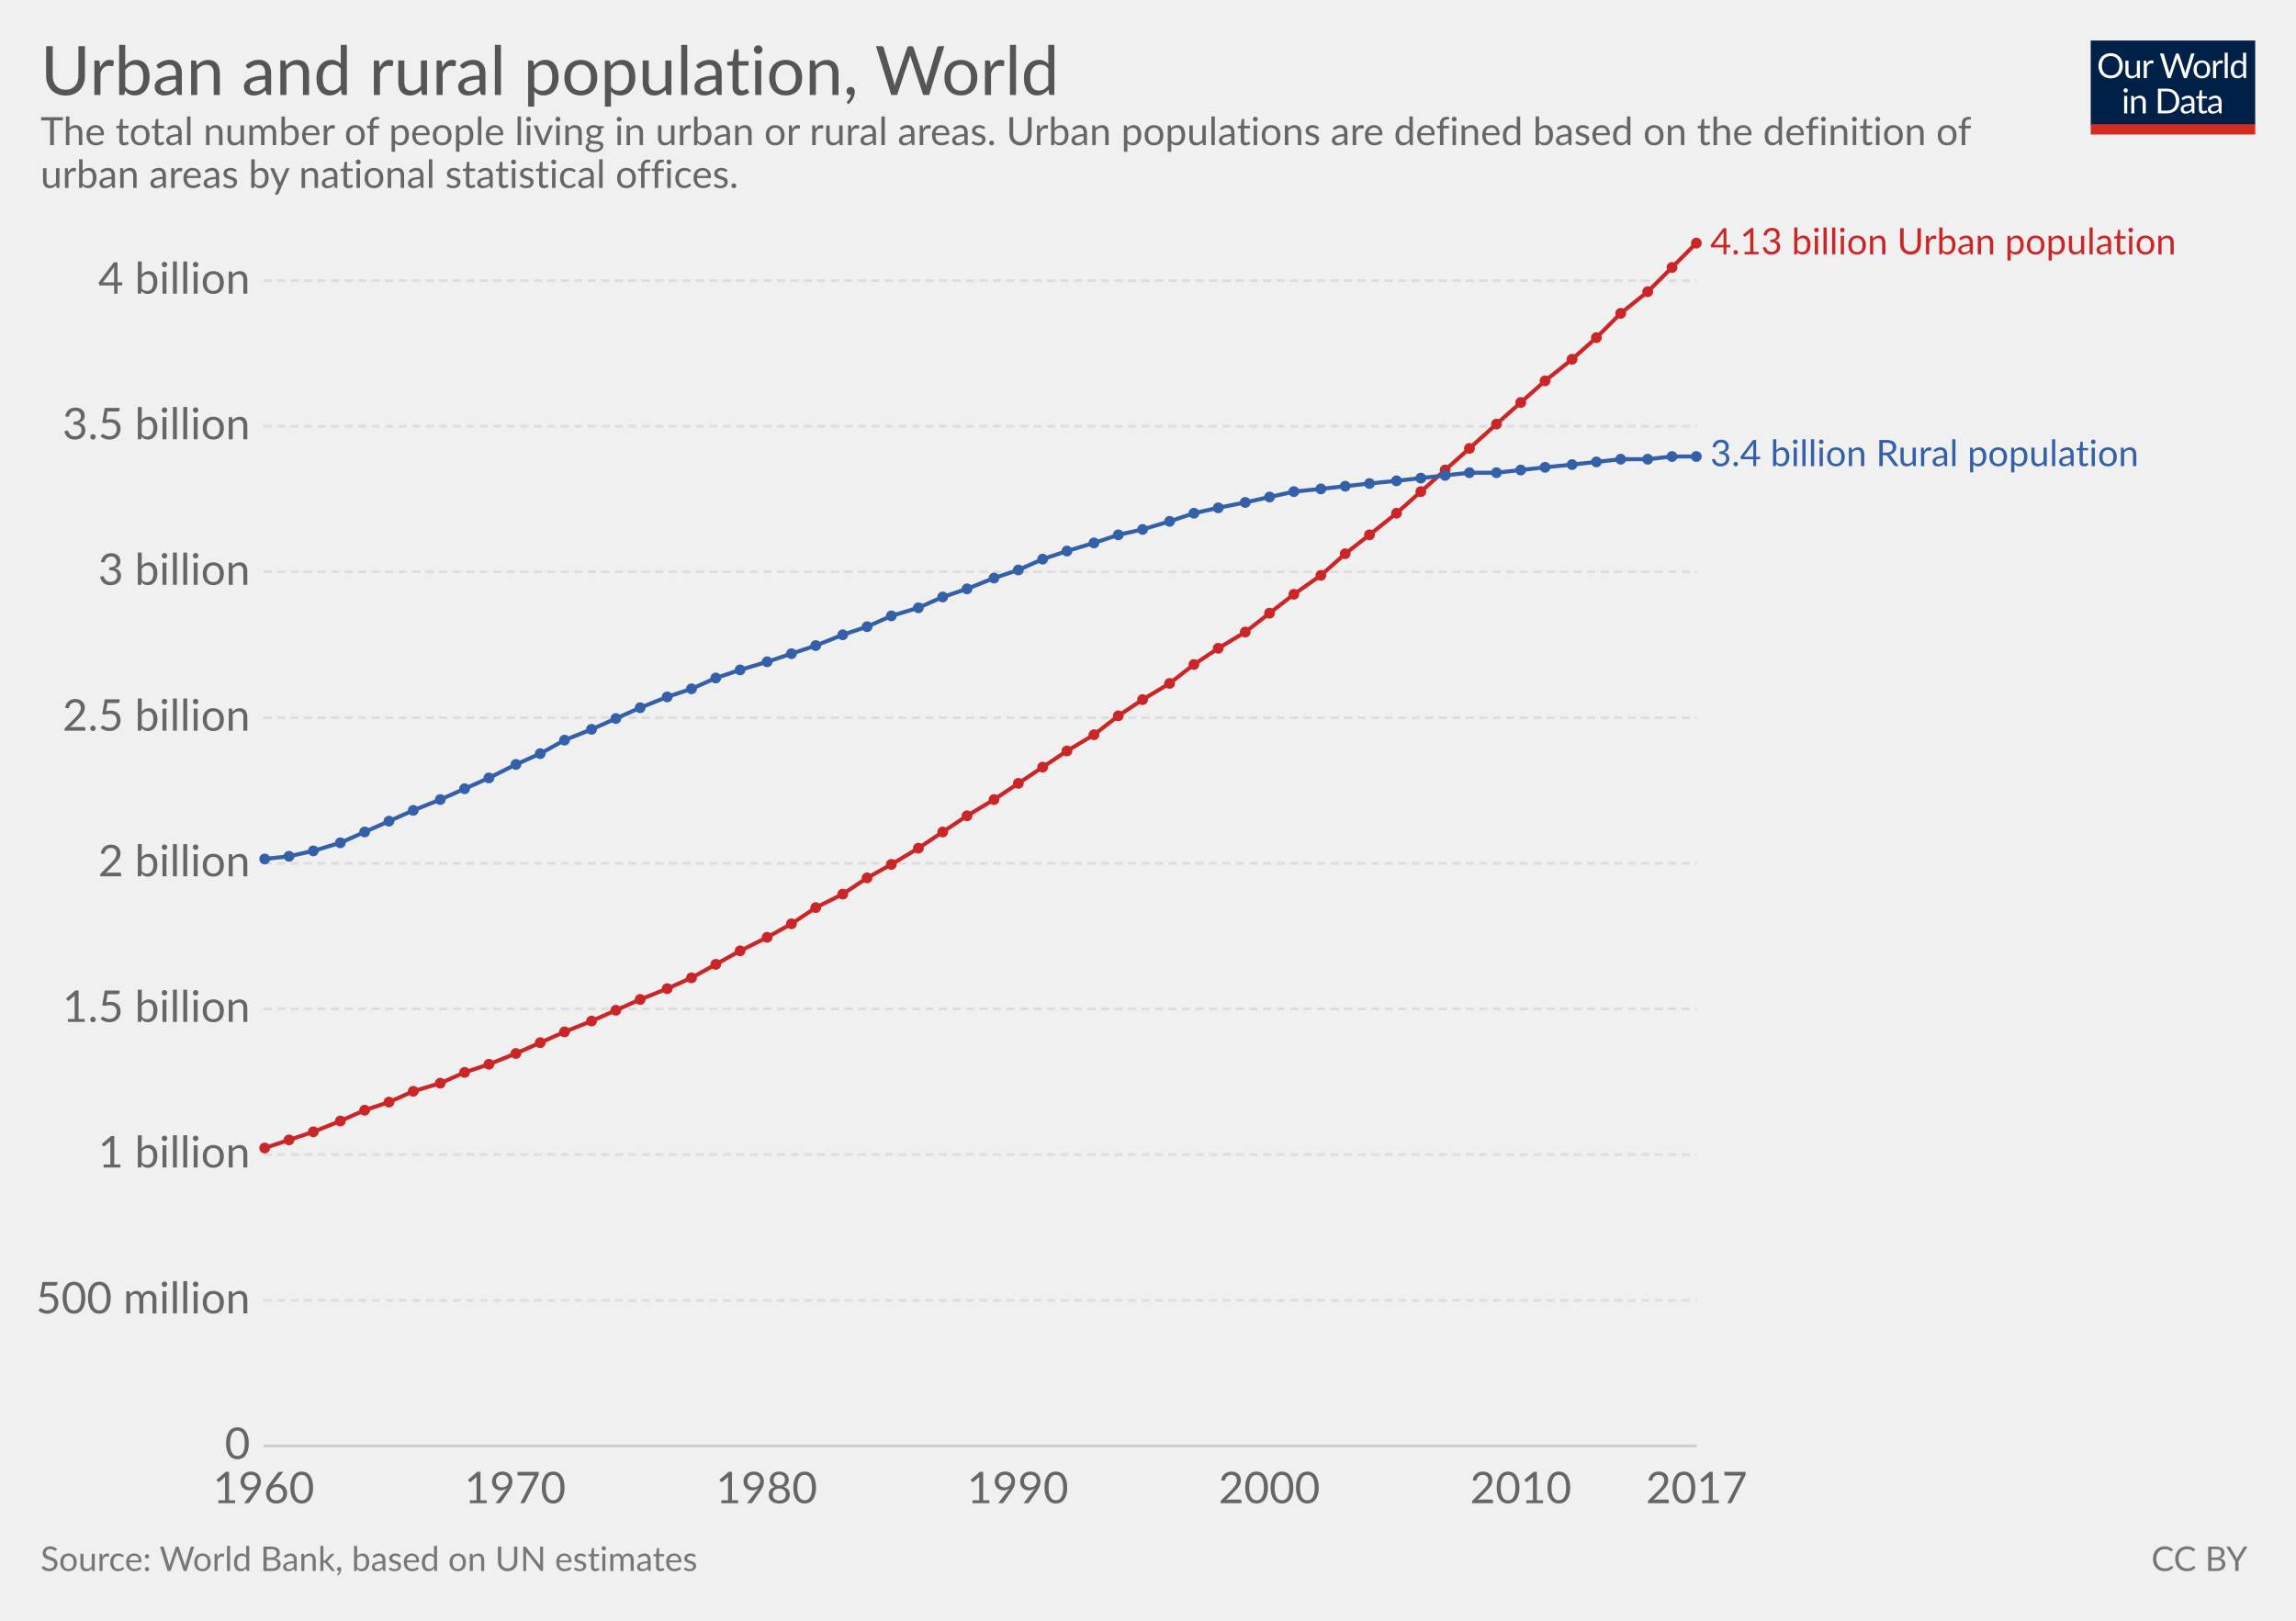
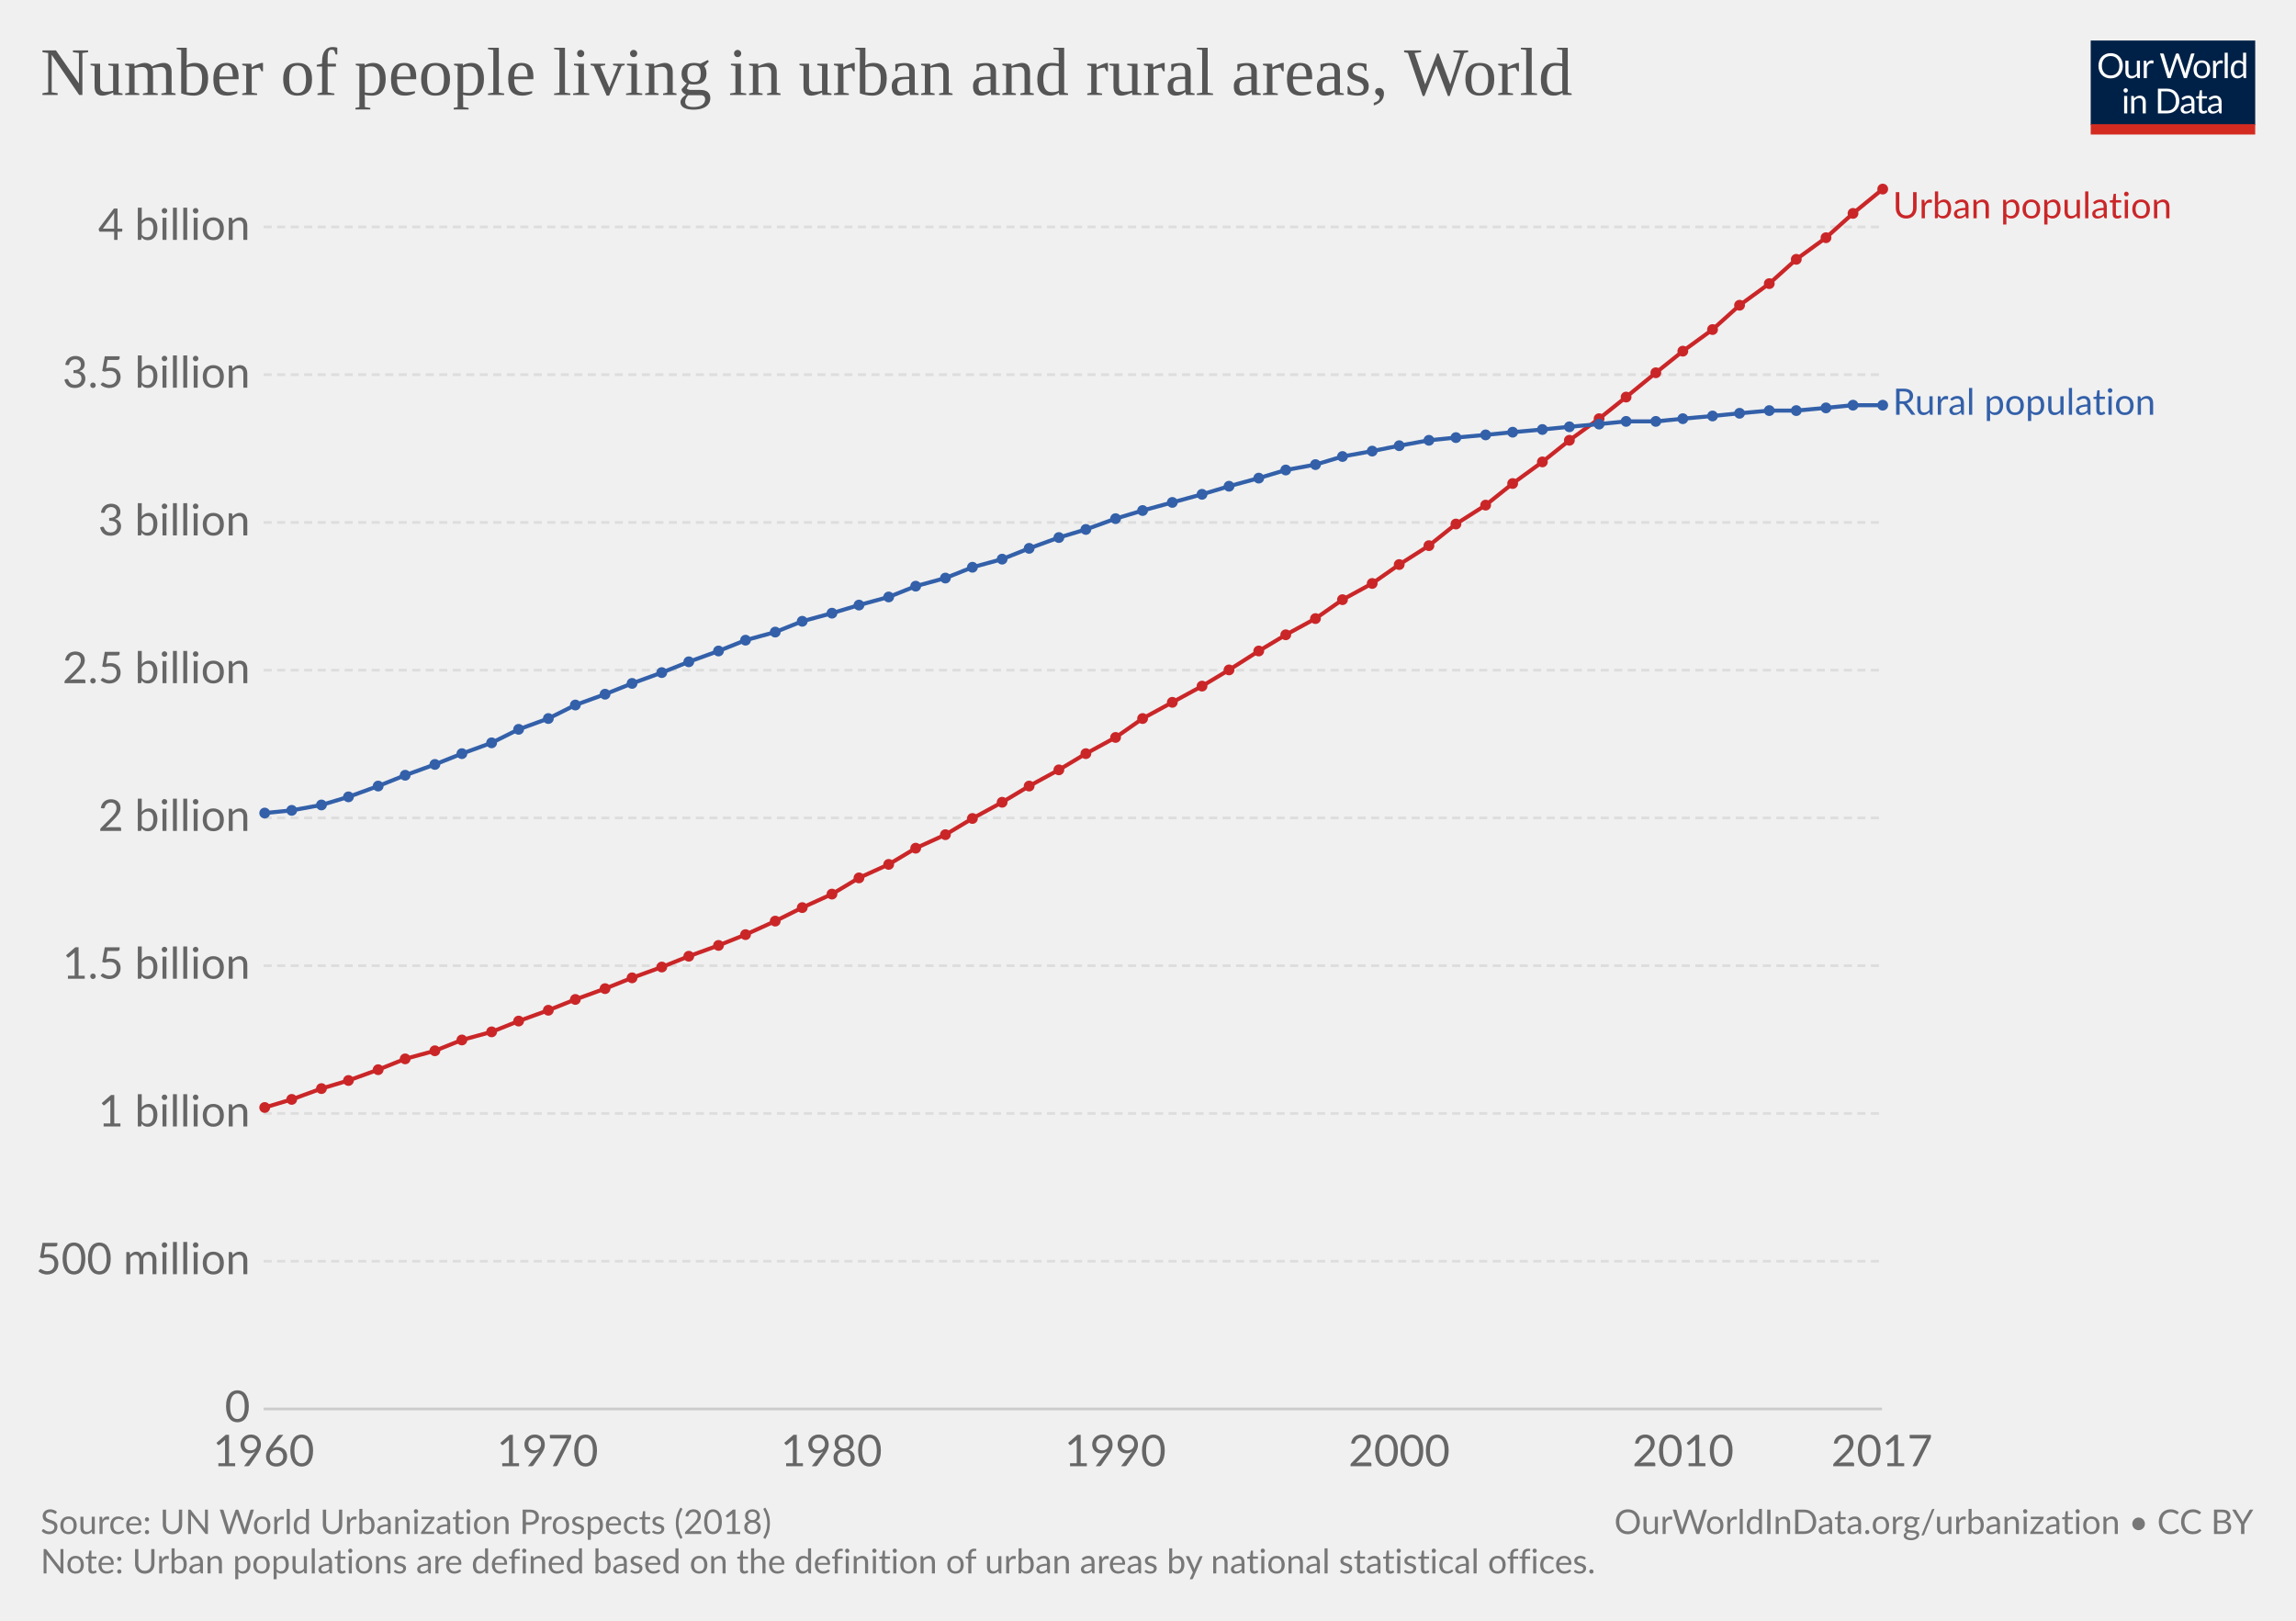
<svg xmlns="http://www.w3.org/2000/svg" version="1.1" style="font-family:Lato, 'Helvetica Neue', Helvetica, Arial, sans-serif;font-size:18px;background-color:white;text-rendering:optimizeLegibility;-webkit-font-smoothing:antialiased" width="850" height="600">
  <g class="HeaderView">
    <g transform="translate(774, 15) scale(0.29)">
      <svg width="210" height="120" viewBox="0 0 210 120" fill="none">
        <g clip-path="url(#clip0)">
          <path d="M0 0H210V107.89H0V0Z" fill="#002147" />
          <path d="M40.979 32.248C40.979 34.609 40.605 36.78 39.857 38.76C39.109 40.725 38.053 42.419 36.689 43.842C35.325 45.265 33.682 46.372 31.761 47.164C29.854 47.941 27.742 48.33 25.425 48.33C23.107 48.33 20.995 47.941 19.089 47.164C17.182 46.372 15.547 45.265 14.183 43.842C12.819 42.419 11.763 40.725 11.015 38.76C10.267 36.78 9.893 34.609 9.893 32.248C9.893 29.887 10.267 27.723 11.015 25.758C11.763 23.778 12.819 22.077 14.183 20.654C15.547 19.217 17.182 18.102 19.089 17.31C20.995 16.518 23.107 16.122 25.425 16.122C27.742 16.122 29.854 16.518 31.761 17.31C33.682 18.102 35.325 19.217 36.689 20.654C38.053 22.077 39.109 23.778 39.857 25.758C40.605 27.723 40.979 29.887 40.979 32.248ZM36.601 32.248C36.601 30.312 36.337 28.574 35.809 27.034C35.281 25.494 34.533 24.196 33.565 23.14C32.597 22.069 31.423 21.248 30.045 20.676C28.666 20.104 27.126 19.818 25.425 19.818C23.738 19.818 22.205 20.104 20.827 20.676C19.448 21.248 18.267 22.069 17.285 23.14C16.317 24.196 15.569 25.494 15.041 27.034C14.513 28.574 14.249 30.312 14.249 32.248C14.249 34.184 14.513 35.922 15.041 37.462C15.569 38.987 16.317 40.285 17.285 41.356C18.267 42.412 19.448 43.226 20.827 43.798C22.205 44.355 23.738 44.634 25.425 44.634C27.126 44.634 28.666 44.355 30.045 43.798C31.423 43.226 32.597 42.412 33.565 41.356C34.533 40.285 35.281 38.987 35.809 37.462C36.337 35.922 36.601 34.184 36.601 32.248ZM62.823 25.714V48H60.491C59.934 48 59.582 47.729 59.435 47.186L59.127 44.788C58.159 45.859 57.074 46.724 55.871 47.384C54.669 48.029 53.29 48.352 51.735 48.352C50.518 48.352 49.44 48.154 48.501 47.758C47.577 47.347 46.8 46.775 46.169 46.042C45.539 45.309 45.062 44.421 44.739 43.38C44.431 42.339 44.277 41.187 44.277 39.926V25.714H48.193V39.926C48.193 41.613 48.575 42.918 49.337 43.842C50.115 44.766 51.295 45.228 52.879 45.228C54.038 45.228 55.116 44.957 56.113 44.414C57.125 43.857 58.057 43.094 58.907 42.126V25.714H62.823ZM71.43 30.18C72.135 28.655 73 27.467 74.027 26.616C75.053 25.751 76.307 25.318 77.789 25.318C78.258 25.318 78.705 25.369 79.131 25.472C79.571 25.575 79.959 25.736 80.297 25.956L80.011 28.882C79.923 29.249 79.703 29.432 79.351 29.432C79.145 29.432 78.845 29.388 78.449 29.3C78.053 29.212 77.605 29.168 77.107 29.168C76.403 29.168 75.772 29.271 75.215 29.476C74.672 29.681 74.181 29.989 73.741 30.4C73.315 30.796 72.927 31.295 72.575 31.896C72.237 32.483 71.929 33.157 71.651 33.92V48H67.713V25.714H69.957C70.382 25.714 70.675 25.795 70.837 25.956C70.998 26.117 71.108 26.396 71.167 26.792L71.43 30.18ZM132.589 16.474L122.755 48H118.927L110.941 23.954C110.867 23.719 110.794 23.47 110.721 23.206C110.662 22.942 110.596 22.663 110.523 22.37C110.449 22.663 110.376 22.942 110.303 23.206C110.23 23.47 110.156 23.719 110.083 23.954L102.053 48H98.225L88.391 16.474H91.933C92.314 16.474 92.629 16.569 92.879 16.76C93.143 16.951 93.311 17.193 93.385 17.486L99.897 39.398C99.999 39.794 100.095 40.219 100.183 40.674C100.285 41.129 100.381 41.613 100.469 42.126C100.571 41.613 100.674 41.129 100.777 40.674C100.894 40.205 101.019 39.779 101.151 39.398L108.565 17.486C108.653 17.237 108.821 17.009 109.071 16.804C109.335 16.584 109.65 16.474 110.017 16.474H111.249C111.63 16.474 111.938 16.569 112.173 16.76C112.407 16.951 112.583 17.193 112.701 17.486L120.093 39.398C120.225 39.779 120.342 40.19 120.445 40.63C120.562 41.07 120.672 41.532 120.775 42.016C120.848 41.532 120.929 41.07 121.017 40.63C121.105 40.19 121.2 39.779 121.303 39.398L127.837 17.486C127.91 17.222 128.072 16.987 128.321 16.782C128.585 16.577 128.9 16.474 129.267 16.474H132.589ZM141.94 25.362C143.568 25.362 145.034 25.633 146.34 26.176C147.645 26.719 148.76 27.489 149.684 28.486C150.608 29.483 151.312 30.693 151.796 32.116C152.294 33.524 152.544 35.101 152.544 36.846C152.544 38.606 152.294 40.19 151.796 41.598C151.312 43.006 150.608 44.209 149.684 45.206C148.76 46.203 147.645 46.973 146.34 47.516C145.034 48.044 143.568 48.308 141.94 48.308C140.297 48.308 138.816 48.044 137.496 47.516C136.19 46.973 135.076 46.203 134.152 45.206C133.228 44.209 132.516 43.006 132.018 41.598C131.534 40.19 131.292 38.606 131.292 36.846C131.292 35.101 131.534 33.524 132.018 32.116C132.516 30.693 133.228 29.483 134.152 28.486C135.076 27.489 136.19 26.719 137.496 26.176C138.816 25.633 140.297 25.362 141.94 25.362ZM141.94 45.25C144.14 45.25 145.782 44.517 146.868 43.05C147.953 41.569 148.496 39.508 148.496 36.868C148.496 34.213 147.953 32.145 146.868 30.664C145.782 29.183 144.14 28.442 141.94 28.442C140.825 28.442 139.85 28.633 139.014 29.014C138.192 29.395 137.503 29.945 136.946 30.664C136.403 31.383 135.992 32.27 135.714 33.326C135.45 34.367 135.318 35.548 135.318 36.868C135.318 39.508 135.86 41.569 136.946 43.05C138.046 44.517 139.71 45.25 141.94 45.25ZM159.908 30.18C160.612 28.655 161.478 27.467 162.504 26.616C163.531 25.751 164.785 25.318 166.266 25.318C166.736 25.318 167.183 25.369 167.608 25.472C168.048 25.575 168.437 25.736 168.774 25.956L168.488 28.882C168.4 29.249 168.18 29.432 167.828 29.432C167.623 29.432 167.322 29.388 166.926 29.3C166.53 29.212 166.083 29.168 165.584 29.168C164.88 29.168 164.25 29.271 163.692 29.476C163.15 29.681 162.658 29.989 162.218 30.4C161.793 30.796 161.404 31.295 161.052 31.896C160.715 32.483 160.407 33.157 160.128 33.92V48H156.19V25.714H158.434C158.86 25.714 159.153 25.795 159.314 25.956C159.476 26.117 159.586 26.396 159.644 26.792L159.908 30.18ZM174.946 15.594V48H171.03V15.594H174.946ZM194.496 31.016C193.763 30.033 192.971 29.351 192.12 28.97C191.269 28.574 190.316 28.376 189.26 28.376C187.192 28.376 185.601 29.117 184.486 30.598C183.371 32.079 182.814 34.191 182.814 36.934C182.814 38.386 182.939 39.633 183.188 40.674C183.437 41.701 183.804 42.551 184.288 43.226C184.772 43.886 185.366 44.37 186.07 44.678C186.774 44.986 187.573 45.14 188.468 45.14C189.759 45.14 190.881 44.847 191.834 44.26C192.802 43.673 193.689 42.845 194.496 41.774V31.016ZM198.412 15.594V48H196.08C195.523 48 195.171 47.729 195.024 47.186L194.672 44.48C193.719 45.624 192.633 46.548 191.416 47.252C190.199 47.956 188.791 48.308 187.192 48.308C185.916 48.308 184.757 48.066 183.716 47.582C182.675 47.083 181.787 46.357 181.054 45.404C180.321 44.451 179.756 43.263 179.36 41.84C178.964 40.417 178.766 38.782 178.766 36.934C178.766 35.291 178.986 33.766 179.426 32.358C179.866 30.935 180.497 29.703 181.318 28.662C182.139 27.621 183.144 26.807 184.332 26.22C185.535 25.619 186.884 25.318 188.38 25.318C189.744 25.318 190.91 25.553 191.878 26.022C192.861 26.477 193.733 27.115 194.496 27.936V15.594H198.412ZM46.614 70.714V93H42.698V70.714H46.614ZM47.45 63.718C47.45 64.099 47.369 64.459 47.208 64.796C47.061 65.119 46.856 65.412 46.592 65.676C46.343 65.925 46.042 66.123 45.69 66.27C45.352 66.417 44.993 66.49 44.612 66.49C44.23 66.49 43.871 66.417 43.534 66.27C43.211 66.123 42.925 65.925 42.676 65.676C42.426 65.412 42.228 65.119 42.082 64.796C41.935 64.459 41.862 64.099 41.862 63.718C41.862 63.337 41.935 62.977 42.082 62.64C42.228 62.288 42.426 61.987 42.676 61.738C42.925 61.474 43.211 61.269 43.534 61.122C43.871 60.975 44.23 60.902 44.612 60.902C44.993 60.902 45.352 60.975 45.69 61.122C46.042 61.269 46.343 61.474 46.592 61.738C46.856 61.987 47.061 62.288 47.208 62.64C47.369 62.977 47.45 63.337 47.45 63.718ZM55.424 73.948C55.908 73.405 56.422 72.914 56.964 72.474C57.507 72.034 58.079 71.66 58.68 71.352C59.296 71.029 59.941 70.787 60.616 70.626C61.306 70.45 62.046 70.362 62.838 70.362C64.055 70.362 65.126 70.567 66.05 70.978C66.989 71.374 67.766 71.946 68.382 72.694C69.013 73.427 69.49 74.315 69.812 75.356C70.135 76.397 70.296 77.549 70.296 78.81V93H66.358V78.81C66.358 77.123 65.969 75.818 65.192 74.894C64.43 73.955 63.264 73.486 61.694 73.486C60.535 73.486 59.45 73.765 58.438 74.322C57.441 74.879 56.517 75.635 55.666 76.588V93H51.728V70.714H54.082C54.639 70.714 54.984 70.985 55.116 71.528L55.424 73.948ZM113.129 77.248C113.129 79.609 112.755 81.758 112.007 83.694C111.259 85.63 110.203 87.287 108.839 88.666C107.475 90.045 105.832 91.115 103.911 91.878C102.004 92.626 99.892 93 97.575 93H85.805V61.474H97.575C99.892 61.474 102.004 61.855 103.911 62.618C105.832 63.366 107.475 64.437 108.839 65.83C110.203 67.209 111.259 68.866 112.007 70.802C112.755 72.738 113.129 74.887 113.129 77.248ZM108.751 77.248C108.751 75.312 108.487 73.581 107.959 72.056C107.431 70.531 106.683 69.24 105.715 68.184C104.747 67.128 103.574 66.321 102.195 65.764C100.816 65.207 99.276 64.928 97.575 64.928H90.073V89.546H97.575C99.276 89.546 100.816 89.267 102.195 88.71C103.574 88.153 104.747 87.353 105.715 86.312C106.683 85.256 107.431 83.965 107.959 82.44C108.487 80.915 108.751 79.184 108.751 77.248ZM128.553 82.968C126.749 83.027 125.209 83.173 123.933 83.408C122.672 83.628 121.638 83.921 120.831 84.288C120.039 84.655 119.46 85.087 119.093 85.586C118.741 86.085 118.565 86.642 118.565 87.258C118.565 87.845 118.661 88.351 118.851 88.776C119.042 89.201 119.299 89.553 119.621 89.832C119.959 90.096 120.347 90.294 120.787 90.426C121.242 90.543 121.726 90.602 122.239 90.602C122.929 90.602 123.559 90.536 124.131 90.404C124.703 90.257 125.239 90.052 125.737 89.788C126.251 89.524 126.735 89.209 127.189 88.842C127.659 88.475 128.113 88.057 128.553 87.588V82.968ZM115.903 73.86C117.135 72.672 118.463 71.785 119.885 71.198C121.308 70.611 122.885 70.318 124.615 70.318C125.862 70.318 126.969 70.523 127.937 70.934C128.905 71.345 129.719 71.917 130.379 72.65C131.039 73.383 131.538 74.271 131.875 75.312C132.213 76.353 132.381 77.497 132.381 78.744V93H130.643C130.262 93 129.969 92.941 129.763 92.824C129.558 92.692 129.397 92.443 129.279 92.076L128.839 89.964C128.253 90.507 127.681 90.991 127.123 91.416C126.566 91.827 125.979 92.179 125.363 92.472C124.747 92.751 124.087 92.963 123.383 93.11C122.694 93.271 121.924 93.352 121.073 93.352C120.208 93.352 119.394 93.235 118.631 93C117.869 92.751 117.201 92.384 116.629 91.9C116.072 91.416 115.625 90.807 115.287 90.074C114.965 89.326 114.803 88.446 114.803 87.434C114.803 86.554 115.045 85.711 115.529 84.904C116.013 84.083 116.798 83.357 117.883 82.726C118.969 82.095 120.384 81.582 122.129 81.186C123.875 80.775 126.016 80.541 128.553 80.482V78.744C128.553 77.013 128.179 75.708 127.431 74.828C126.683 73.933 125.591 73.486 124.153 73.486C123.185 73.486 122.371 73.611 121.711 73.86C121.066 74.095 120.501 74.366 120.017 74.674C119.548 74.967 119.137 75.239 118.785 75.488C118.448 75.723 118.111 75.84 117.773 75.84C117.509 75.84 117.282 75.774 117.091 75.642C116.901 75.495 116.739 75.319 116.607 75.114L115.903 73.86ZM143.568 93.352C141.808 93.352 140.451 92.861 139.498 91.878C138.559 90.895 138.09 89.48 138.09 87.632V73.992H135.406C135.171 73.992 134.973 73.926 134.812 73.794C134.65 73.647 134.57 73.427 134.57 73.134V71.572L138.222 71.11L139.124 64.224C139.168 64.004 139.263 63.828 139.41 63.696C139.571 63.549 139.776 63.476 140.026 63.476H142.006V71.154H148.452V73.992H142.006V87.368C142.006 88.307 142.233 89.003 142.688 89.458C143.142 89.913 143.729 90.14 144.448 90.14C144.858 90.14 145.21 90.089 145.504 89.986C145.812 89.869 146.076 89.744 146.296 89.612C146.516 89.48 146.699 89.363 146.846 89.26C147.007 89.143 147.146 89.084 147.264 89.084C147.469 89.084 147.652 89.209 147.814 89.458L148.958 91.328C148.283 91.959 147.469 92.457 146.516 92.824C145.562 93.176 144.58 93.352 143.568 93.352ZM163.253 82.968C161.449 83.027 159.909 83.173 158.633 83.408C157.372 83.628 156.338 83.921 155.531 84.288C154.739 84.655 154.16 85.087 153.793 85.586C153.441 86.085 153.265 86.642 153.265 87.258C153.265 87.845 153.36 88.351 153.551 88.776C153.742 89.201 153.998 89.553 154.321 89.832C154.658 90.096 155.047 90.294 155.487 90.426C155.942 90.543 156.426 90.602 156.939 90.602C157.628 90.602 158.259 90.536 158.831 90.404C159.403 90.257 159.938 90.052 160.437 89.788C160.95 89.524 161.434 89.209 161.889 88.842C162.358 88.475 162.813 88.057 163.253 87.588V82.968ZM150.603 73.86C151.835 72.672 153.162 71.785 154.585 71.198C156.008 70.611 157.584 70.318 159.315 70.318C160.562 70.318 161.669 70.523 162.637 70.934C163.605 71.345 164.419 71.917 165.079 72.65C165.739 73.383 166.238 74.271 166.575 75.312C166.912 76.353 167.081 77.497 167.081 78.744V93H165.343C164.962 93 164.668 92.941 164.463 92.824C164.258 92.692 164.096 92.443 163.979 92.076L163.539 89.964C162.952 90.507 162.38 90.991 161.823 91.416C161.266 91.827 160.679 92.179 160.063 92.472C159.447 92.751 158.787 92.963 158.083 93.11C157.394 93.271 156.624 93.352 155.773 93.352C154.908 93.352 154.094 93.235 153.331 93C152.568 92.751 151.901 92.384 151.329 91.9C150.772 91.416 150.324 90.807 149.987 90.074C149.664 89.326 149.503 88.446 149.503 87.434C149.503 86.554 149.745 85.711 150.229 84.904C150.713 84.083 151.498 83.357 152.583 82.726C153.668 82.095 155.084 81.582 156.829 81.186C158.574 80.775 160.716 80.541 163.253 80.482V78.744C163.253 77.013 162.879 75.708 162.131 74.828C161.383 73.933 160.29 73.486 158.853 73.486C157.885 73.486 157.071 73.611 156.411 73.86C155.766 74.095 155.201 74.366 154.717 74.674C154.248 74.967 153.837 75.239 153.485 75.488C153.148 75.723 152.81 75.84 152.473 75.84C152.209 75.84 151.982 75.774 151.791 75.642C151.6 75.495 151.439 75.319 151.307 75.114L150.603 73.86Z" fill="white" />
          <rect y="106.789" width="210" height="13.211" fill="#D42B21" />
        </g>
        <defs>
          <clipPath id="clip0">
            <rect width="210" height="120" fill="white" />
          </clipPath>
        </defs>
      </svg>
    </g>
-     <a href="https://ourworldindata.org/grapher/urban-and-rural-population" target="_blank">
+     <a href="https://ourworldindata.org/grapher/urban-and-rural-population" style="font-family:&quot;Playfair Display&quot;, Georgia, &quot;Times New Roman&quot;, serif" target="_blank">
      <text font-size="25.20" x="15.0" y="35.2" fill="#555">
-         <tspan x="15" y="35.16">Urban and rural population, World</tspan>
+         <tspan x="15" y="35.16">Number of people living in urban and rural areas, World</tspan>
      </text>
    </a>
-     <text font-size="14.40" x="15.0" y="53.7" fill="#666">
-       <tspan x="15" y="53.72">The total number of people living in urban or rural areas. Urban populations are defined based on the definition of</tspan>
-       <tspan x="15" y="69.56">urban areas by national statistical offices.</tspan>
-     </text>
  </g>
  <g class="LineChart">
    <defs>
-       <clipPath id="boundsClip-2179">
-         <rect x="87.598" y="0" width="830" height="932.8" />
+       <clipPath id="boundsClip-2857">
+         <rect x="87.598" y="0" width="830" height="945.6" />
      </clipPath>
    </defs>
    <g class="AxisBoxView">
      <g class="HorizontalAxis">
-         <text x="97.6" y="556.5" fill="#666" text-anchor="middle" font-size="16.2">1960</text>
-         <text x="190.7" y="556.5" fill="#666" text-anchor="middle" font-size="16.2">1970</text>
-         <text x="283.8" y="556.5" fill="#666" text-anchor="middle" font-size="16.2">1980</text>
-         <text x="376.8" y="556.5" fill="#666" text-anchor="middle" font-size="16.2">1990</text>
-         <text x="469.9" y="556.5" fill="#666" text-anchor="middle" font-size="16.2">2000</text>
-         <text x="563" y="556.5" fill="#666" text-anchor="middle" font-size="16.2">2010</text>
-         <text x="628.1" y="556.5" fill="#666" text-anchor="middle" font-size="16.2">2017</text>
+         <text x="97.6" y="542.8" fill="#666" text-anchor="middle" font-size="16.2">1960</text>
+         <text x="202.7" y="542.8" fill="#666" text-anchor="middle" font-size="16.2">1970</text>
+         <text x="307.8" y="542.8" fill="#666" text-anchor="middle" font-size="16.2">1980</text>
+         <text x="412.9" y="542.8" fill="#666" text-anchor="middle" font-size="16.2">1990</text>
+         <text x="518" y="542.8" fill="#666" text-anchor="middle" font-size="16.2">2000</text>
+         <text x="623.1" y="542.8" fill="#666" text-anchor="middle" font-size="16.2">2010</text>
+         <text x="696.7" y="542.8" fill="#666" text-anchor="middle" font-size="16.2">2017</text>
      </g>
      <g class="VerticalAxis">
-         <text x="92.60" y="535.3" fill="#666" dominant-baseline="middle" text-anchor="end" font-size="16.2">0</text>
-         <text x="92.60" y="481.4" fill="#666" dominant-baseline="middle" text-anchor="end" font-size="16.2">500 million</text>
-         <text x="92.60" y="427.4" fill="#666" dominant-baseline="middle" text-anchor="end" font-size="16.2">1 billion</text>
-         <text x="92.60" y="373.5" fill="#666" dominant-baseline="middle" text-anchor="end" font-size="16.2">1.5 billion</text>
-         <text x="92.60" y="319.6" fill="#666" dominant-baseline="middle" text-anchor="end" font-size="16.2">2 billion</text>
-         <text x="92.60" y="265.7" fill="#666" dominant-baseline="middle" text-anchor="end" font-size="16.2">2.5 billion</text>
-         <text x="92.60" y="211.7" fill="#666" dominant-baseline="middle" text-anchor="end" font-size="16.2">3 billion</text>
-         <text x="92.60" y="157.8" fill="#666" dominant-baseline="middle" text-anchor="end" font-size="16.2">3.5 billion</text>
-         <text x="92.60" y="103.9" fill="#666" dominant-baseline="middle" text-anchor="end" font-size="16.2">4 billion</text>
+         <text x="92.60" y="521.6" fill="#666" dominant-baseline="middle" text-anchor="end" font-size="16.2">0</text>
+         <text x="92.60" y="466.9" fill="#666" dominant-baseline="middle" text-anchor="end" font-size="16.2">500 million</text>
+         <text x="92.60" y="412.2" fill="#666" dominant-baseline="middle" text-anchor="end" font-size="16.2">1 billion</text>
+         <text x="92.60" y="357.5" fill="#666" dominant-baseline="middle" text-anchor="end" font-size="16.2">1.5 billion</text>
+         <text x="92.60" y="302.8" fill="#666" dominant-baseline="middle" text-anchor="end" font-size="16.2">2 billion</text>
+         <text x="92.60" y="248.1" fill="#666" dominant-baseline="middle" text-anchor="end" font-size="16.2">2.5 billion</text>
+         <text x="92.60" y="193.4" fill="#666" dominant-baseline="middle" text-anchor="end" font-size="16.2">3 billion</text>
+         <text x="92.60" y="138.7" fill="#666" dominant-baseline="middle" text-anchor="end" font-size="16.2">3.5 billion</text>
+         <text x="92.60" y="84" fill="#666" dominant-baseline="middle" text-anchor="end" font-size="16.2">4 billion</text>
      </g>
      <g class="AxisGridLines">
-         <line x1="97.60" y1="535.3" x2="628.14" y2="535.3" stroke="#ccc" />
-         <line x1="97.60" y1="481.4" x2="628.14" y2="481.4" stroke="#ddd" stroke-dasharray="3,2" />
-         <line x1="97.60" y1="427.4" x2="628.14" y2="427.4" stroke="#ddd" stroke-dasharray="3,2" />
-         <line x1="97.60" y1="373.5" x2="628.14" y2="373.5" stroke="#ddd" stroke-dasharray="3,2" />
-         <line x1="97.60" y1="319.6" x2="628.14" y2="319.6" stroke="#ddd" stroke-dasharray="3,2" />
-         <line x1="97.60" y1="265.7" x2="628.14" y2="265.7" stroke="#ddd" stroke-dasharray="3,2" />
-         <line x1="97.60" y1="211.7" x2="628.14" y2="211.7" stroke="#ddd" stroke-dasharray="3,2" />
-         <line x1="97.60" y1="157.8" x2="628.14" y2="157.8" stroke="#ddd" stroke-dasharray="3,2" />
-         <line x1="97.60" y1="103.9" x2="628.14" y2="103.9" stroke="#ddd" stroke-dasharray="3,2" />
-       </g>
-     </g>
-     <g clip-path="url(#boundsClip-2179)">
-       <g class="HeightedLegend">
+         <line x1="97.60" y1="521.6" x2="696.73" y2="521.6" stroke="#ccc" />
+         <line x1="97.60" y1="466.9" x2="696.73" y2="466.9" stroke="#ddd" stroke-dasharray="3,2" />
+         <line x1="97.60" y1="412.2" x2="696.73" y2="412.2" stroke="#ddd" stroke-dasharray="3,2" />
+         <line x1="97.60" y1="357.5" x2="696.73" y2="357.5" stroke="#ddd" stroke-dasharray="3,2" />
+         <line x1="97.60" y1="302.8" x2="696.73" y2="302.8" stroke="#ddd" stroke-dasharray="3,2" />
+         <line x1="97.60" y1="248.1" x2="696.73" y2="248.1" stroke="#ddd" stroke-dasharray="3,2" />
+         <line x1="97.60" y1="193.4" x2="696.73" y2="193.4" stroke="#ddd" stroke-dasharray="3,2" />
+         <line x1="97.60" y1="138.7" x2="696.73" y2="138.7" stroke="#ddd" stroke-dasharray="3,2" />
+         <line x1="97.60" y1="84" x2="696.73" y2="84" stroke="#ddd" stroke-dasharray="3,2" />
+       </g>
+     </g>
+     <g clip-path="url(#boundsClip-2857)">
+       <g class="HeightedLegend" style="cursor:default">
        <g class="legendMark">
-           <rect x="628.145" y="83.35" width="206.855" height="13.5" fill="#fff" opacity="0" />
-           <text font-size="13.50" x="633.1" y="94.1" fill="#ca2628">
-             <tspan x="633.145" y="94.15">4.13 billion Urban population</tspan>
+           <rect x="696.725" y="70" width="138.275" height="13.5" fill="#fff" opacity="0" />
+           <text font-size="13.50" x="700.7" y="80.8" fill="#ca2628">
+             <tspan x="700.725" y="80.8">Urban population</tspan>
          </text>
        </g>
        <g class="legendMark">
-           <rect x="628.145" y="161.75" width="194.705" height="13.5" fill="#fff" opacity="0" />
-           <text font-size="13.50" x="633.1" y="172.6" fill="#3360a9">
-             <tspan x="633.145" y="172.55">3.4 billion Rural population</tspan>
+           <rect x="696.725" y="142.75" width="133.685" height="13.5" fill="#fff" opacity="0" />
+           <text font-size="13.50" x="700.7" y="153.6" fill="#3360a9">
+             <tspan x="700.725" y="153.55">Rural population</tspan>
          </text>
        </g>
      </g>
      <g class="Lines">
-         <rect x="98" y="90" width="531" height="445" fill="rgba(255,255,255,0)" opacity="0" />
+         <rect x="98" y="70" width="599" height="452" fill="rgba(255,255,255,0)" opacity="0" />
        <g class="key-World_0">
-           <path stroke="#ca2628" stroke-linecap="round" d="M98 425L107 422L116 419L126 415L135 411L144 408L153 404L163 401L172 397L181 394L191 390L200 386L209 382L219 378L228 374L237 370L247 366L256 362L265 357L274 352L284 347L293 342L302 336L312 331L321 325L330 320L340 314L349 308L358 302L368 296L377 290L386 284L395 278L405 272L414 265L423 259L433 253L442 246L451 240L461 234L470 227L479 220L489 213L498 205L507 198L517 190L526 182L535 174L544 166L554 157L563 149L572 141L582 133L591 125L600 116L610 108L619 99L628 90" fill="none" stroke-width="1.5" />
+           <path stroke="#ca2628" stroke-linecap="round" d="M98 410L108 407L119 403L129 400L140 396L150 392L161 389L171 385L182 382L192 378L203 374L213 370L224 366L234 362L245 358L255 354L266 350L276 346L287 341L297 336L308 331L318 325L329 320L339 314L350 309L360 303L371 297L381 291L392 285L402 279L413 273L423 266L434 260L445 254L455 248L466 241L476 235L487 229L497 222L508 216L518 209L529 202L539 194L550 187L560 179L571 171L581 163L592 155L602 147L613 138L623 130L634 122L644 113L655 105L665 96L676 88L686 79L697 70" fill="none" stroke-width="1.5" />
          <g fill="#ca2628">
-             <circle cx="98" cy="425" r="2" />
-             <circle cx="107" cy="422" r="2" />
-             <circle cx="116" cy="419" r="2" />
-             <circle cx="126" cy="415" r="2" />
-             <circle cx="135" cy="411" r="2" />
-             <circle cx="144" cy="408" r="2" />
-             <circle cx="153" cy="404" r="2" />
-             <circle cx="163" cy="401" r="2" />
-             <circle cx="172" cy="397" r="2" />
-             <circle cx="181" cy="394" r="2" />
-             <circle cx="191" cy="390" r="2" />
-             <circle cx="200" cy="386" r="2" />
-             <circle cx="209" cy="382" r="2" />
-             <circle cx="219" cy="378" r="2" />
-             <circle cx="228" cy="374" r="2" />
-             <circle cx="237" cy="370" r="2" />
-             <circle cx="247" cy="366" r="2" />
-             <circle cx="256" cy="362" r="2" />
-             <circle cx="265" cy="357" r="2" />
-             <circle cx="274" cy="352" r="2" />
-             <circle cx="284" cy="347" r="2" />
-             <circle cx="293" cy="342" r="2" />
-             <circle cx="302" cy="336" r="2" />
-             <circle cx="312" cy="331" r="2" />
-             <circle cx="321" cy="325" r="2" />
-             <circle cx="330" cy="320" r="2" />
-             <circle cx="340" cy="314" r="2" />
-             <circle cx="349" cy="308" r="2" />
-             <circle cx="358" cy="302" r="2" />
-             <circle cx="368" cy="296" r="2" />
-             <circle cx="377" cy="290" r="2" />
-             <circle cx="386" cy="284" r="2" />
-             <circle cx="395" cy="278" r="2" />
-             <circle cx="405" cy="272" r="2" />
-             <circle cx="414" cy="265" r="2" />
-             <circle cx="423" cy="259" r="2" />
-             <circle cx="433" cy="253" r="2" />
-             <circle cx="442" cy="246" r="2" />
-             <circle cx="451" cy="240" r="2" />
-             <circle cx="461" cy="234" r="2" />
-             <circle cx="470" cy="227" r="2" />
-             <circle cx="479" cy="220" r="2" />
-             <circle cx="489" cy="213" r="2" />
-             <circle cx="498" cy="205" r="2" />
-             <circle cx="507" cy="198" r="2" />
-             <circle cx="517" cy="190" r="2" />
-             <circle cx="526" cy="182" r="2" />
-             <circle cx="535" cy="174" r="2" />
-             <circle cx="544" cy="166" r="2" />
-             <circle cx="554" cy="157" r="2" />
-             <circle cx="563" cy="149" r="2" />
-             <circle cx="572" cy="141" r="2" />
-             <circle cx="582" cy="133" r="2" />
-             <circle cx="591" cy="125" r="2" />
-             <circle cx="600" cy="116" r="2" />
-             <circle cx="610" cy="108" r="2" />
-             <circle cx="619" cy="99" r="2" />
-             <circle cx="628" cy="90" r="2" />
+             <circle cx="98" cy="410" r="2" />
+             <circle cx="108" cy="407" r="2" />
+             <circle cx="119" cy="403" r="2" />
+             <circle cx="129" cy="400" r="2" />
+             <circle cx="140" cy="396" r="2" />
+             <circle cx="150" cy="392" r="2" />
+             <circle cx="161" cy="389" r="2" />
+             <circle cx="171" cy="385" r="2" />
+             <circle cx="182" cy="382" r="2" />
+             <circle cx="192" cy="378" r="2" />
+             <circle cx="203" cy="374" r="2" />
+             <circle cx="213" cy="370" r="2" />
+             <circle cx="224" cy="366" r="2" />
+             <circle cx="234" cy="362" r="2" />
+             <circle cx="245" cy="358" r="2" />
+             <circle cx="255" cy="354" r="2" />
+             <circle cx="266" cy="350" r="2" />
+             <circle cx="276" cy="346" r="2" />
+             <circle cx="287" cy="341" r="2" />
+             <circle cx="297" cy="336" r="2" />
+             <circle cx="308" cy="331" r="2" />
+             <circle cx="318" cy="325" r="2" />
+             <circle cx="329" cy="320" r="2" />
+             <circle cx="339" cy="314" r="2" />
+             <circle cx="350" cy="309" r="2" />
+             <circle cx="360" cy="303" r="2" />
+             <circle cx="371" cy="297" r="2" />
+             <circle cx="381" cy="291" r="2" />
+             <circle cx="392" cy="285" r="2" />
+             <circle cx="402" cy="279" r="2" />
+             <circle cx="413" cy="273" r="2" />
+             <circle cx="423" cy="266" r="2" />
+             <circle cx="434" cy="260" r="2" />
+             <circle cx="445" cy="254" r="2" />
+             <circle cx="455" cy="248" r="2" />
+             <circle cx="466" cy="241" r="2" />
+             <circle cx="476" cy="235" r="2" />
+             <circle cx="487" cy="229" r="2" />
+             <circle cx="497" cy="222" r="2" />
+             <circle cx="508" cy="216" r="2" />
+             <circle cx="518" cy="209" r="2" />
+             <circle cx="529" cy="202" r="2" />
+             <circle cx="539" cy="194" r="2" />
+             <circle cx="550" cy="187" r="2" />
+             <circle cx="560" cy="179" r="2" />
+             <circle cx="571" cy="171" r="2" />
+             <circle cx="581" cy="163" r="2" />
+             <circle cx="592" cy="155" r="2" />
+             <circle cx="602" cy="147" r="2" />
+             <circle cx="613" cy="138" r="2" />
+             <circle cx="623" cy="130" r="2" />
+             <circle cx="634" cy="122" r="2" />
+             <circle cx="644" cy="113" r="2" />
+             <circle cx="655" cy="105" r="2" />
+             <circle cx="665" cy="96" r="2" />
+             <circle cx="676" cy="88" r="2" />
+             <circle cx="686" cy="79" r="2" />
+             <circle cx="697" cy="70" r="2" />
          </g>
        </g>
        <g class="key-World_1">
-           <path stroke="#3360a9" stroke-linecap="round" d="M98 318L107 317L116 315L126 312L135 308L144 304L153 300L163 296L172 292L181 288L191 283L200 279L209 274L219 270L228 266L237 262L247 258L256 255L265 251L274 248L284 245L293 242L302 239L312 235L321 232L330 228L340 225L349 221L358 218L368 214L377 211L386 207L395 204L405 201L414 198L423 196L433 193L442 190L451 188L461 186L470 184L479 182L489 181L498 180L507 179L517 178L526 177L535 176L544 175L554 175L563 174L572 173L582 172L591 171L600 170L610 170L619 169L628 169" fill="none" stroke-width="1.5" />
+           <path stroke="#3360a9" stroke-linecap="round" d="M98 301L108 300L119 298L129 295L140 291L150 287L161 283L171 279L182 275L192 270L203 266L213 261L224 257L234 253L245 249L255 245L266 241L276 237L287 234L297 230L308 227L318 224L329 221L339 217L350 214L360 210L371 207L381 203L392 199L402 196L413 192L423 189L434 186L445 183L455 180L466 177L476 174L487 172L497 169L508 167L518 165L529 163L539 162L550 161L560 160L571 159L581 158L592 157L602 156L613 156L623 155L634 154L644 153L655 152L665 152L676 151L686 150L697 150" fill="none" stroke-width="1.5" />
          <g fill="#3360a9">
-             <circle cx="98" cy="318" r="2" />
-             <circle cx="107" cy="317" r="2" />
-             <circle cx="116" cy="315" r="2" />
-             <circle cx="126" cy="312" r="2" />
-             <circle cx="135" cy="308" r="2" />
-             <circle cx="144" cy="304" r="2" />
-             <circle cx="153" cy="300" r="2" />
-             <circle cx="163" cy="296" r="2" />
-             <circle cx="172" cy="292" r="2" />
-             <circle cx="181" cy="288" r="2" />
-             <circle cx="191" cy="283" r="2" />
-             <circle cx="200" cy="279" r="2" />
-             <circle cx="209" cy="274" r="2" />
-             <circle cx="219" cy="270" r="2" />
-             <circle cx="228" cy="266" r="2" />
-             <circle cx="237" cy="262" r="2" />
-             <circle cx="247" cy="258" r="2" />
-             <circle cx="256" cy="255" r="2" />
-             <circle cx="265" cy="251" r="2" />
-             <circle cx="274" cy="248" r="2" />
-             <circle cx="284" cy="245" r="2" />
-             <circle cx="293" cy="242" r="2" />
-             <circle cx="302" cy="239" r="2" />
-             <circle cx="312" cy="235" r="2" />
-             <circle cx="321" cy="232" r="2" />
-             <circle cx="330" cy="228" r="2" />
-             <circle cx="340" cy="225" r="2" />
-             <circle cx="349" cy="221" r="2" />
-             <circle cx="358" cy="218" r="2" />
-             <circle cx="368" cy="214" r="2" />
-             <circle cx="377" cy="211" r="2" />
-             <circle cx="386" cy="207" r="2" />
-             <circle cx="395" cy="204" r="2" />
-             <circle cx="405" cy="201" r="2" />
-             <circle cx="414" cy="198" r="2" />
-             <circle cx="423" cy="196" r="2" />
-             <circle cx="433" cy="193" r="2" />
-             <circle cx="442" cy="190" r="2" />
-             <circle cx="451" cy="188" r="2" />
-             <circle cx="461" cy="186" r="2" />
-             <circle cx="470" cy="184" r="2" />
-             <circle cx="479" cy="182" r="2" />
-             <circle cx="489" cy="181" r="2" />
-             <circle cx="498" cy="180" r="2" />
-             <circle cx="507" cy="179" r="2" />
-             <circle cx="517" cy="178" r="2" />
-             <circle cx="526" cy="177" r="2" />
-             <circle cx="535" cy="176" r="2" />
-             <circle cx="544" cy="175" r="2" />
-             <circle cx="554" cy="175" r="2" />
-             <circle cx="563" cy="174" r="2" />
-             <circle cx="572" cy="173" r="2" />
-             <circle cx="582" cy="172" r="2" />
-             <circle cx="591" cy="171" r="2" />
-             <circle cx="600" cy="170" r="2" />
-             <circle cx="610" cy="170" r="2" />
-             <circle cx="619" cy="169" r="2" />
-             <circle cx="628" cy="169" r="2" />
+             <circle cx="98" cy="301" r="2" />
+             <circle cx="108" cy="300" r="2" />
+             <circle cx="119" cy="298" r="2" />
+             <circle cx="129" cy="295" r="2" />
+             <circle cx="140" cy="291" r="2" />
+             <circle cx="150" cy="287" r="2" />
+             <circle cx="161" cy="283" r="2" />
+             <circle cx="171" cy="279" r="2" />
+             <circle cx="182" cy="275" r="2" />
+             <circle cx="192" cy="270" r="2" />
+             <circle cx="203" cy="266" r="2" />
+             <circle cx="213" cy="261" r="2" />
+             <circle cx="224" cy="257" r="2" />
+             <circle cx="234" cy="253" r="2" />
+             <circle cx="245" cy="249" r="2" />
+             <circle cx="255" cy="245" r="2" />
+             <circle cx="266" cy="241" r="2" />
+             <circle cx="276" cy="237" r="2" />
+             <circle cx="287" cy="234" r="2" />
+             <circle cx="297" cy="230" r="2" />
+             <circle cx="308" cy="227" r="2" />
+             <circle cx="318" cy="224" r="2" />
+             <circle cx="329" cy="221" r="2" />
+             <circle cx="339" cy="217" r="2" />
+             <circle cx="350" cy="214" r="2" />
+             <circle cx="360" cy="210" r="2" />
+             <circle cx="371" cy="207" r="2" />
+             <circle cx="381" cy="203" r="2" />
+             <circle cx="392" cy="199" r="2" />
+             <circle cx="402" cy="196" r="2" />
+             <circle cx="413" cy="192" r="2" />
+             <circle cx="423" cy="189" r="2" />
+             <circle cx="434" cy="186" r="2" />
+             <circle cx="445" cy="183" r="2" />
+             <circle cx="455" cy="180" r="2" />
+             <circle cx="466" cy="177" r="2" />
+             <circle cx="476" cy="174" r="2" />
+             <circle cx="487" cy="172" r="2" />
+             <circle cx="497" cy="169" r="2" />
+             <circle cx="508" cy="167" r="2" />
+             <circle cx="518" cy="165" r="2" />
+             <circle cx="529" cy="163" r="2" />
+             <circle cx="539" cy="162" r="2" />
+             <circle cx="550" cy="161" r="2" />
+             <circle cx="560" cy="160" r="2" />
+             <circle cx="571" cy="159" r="2" />
+             <circle cx="581" cy="158" r="2" />
+             <circle cx="592" cy="157" r="2" />
+             <circle cx="602" cy="156" r="2" />
+             <circle cx="613" cy="156" r="2" />
+             <circle cx="623" cy="155" r="2" />
+             <circle cx="634" cy="154" r="2" />
+             <circle cx="644" cy="153" r="2" />
+             <circle cx="655" cy="152" r="2" />
+             <circle cx="665" cy="152" r="2" />
+             <circle cx="676" cy="151" r="2" />
+             <circle cx="686" cy="150" r="2" />
+             <circle cx="697" cy="150" r="2" />
          </g>
        </g>
      </g>
    </g>
  </g>
  <g class="SourcesFooter" style="fill:#777">
    <g class="clickable" style="fill:#777">
-       <text font-size="12.60" x="15.0" y="581.6">
-         <tspan x="15" y="581.58">Source: World Bank, based on UN estimates</tspan>
+       <text font-size="12.60" x="15.0" y="567.9">
+         <tspan x="15" y="567.88">Source: UN World Urbanization Prospects (2018)</tspan>
      </text>
    </g>
-     <text font-size="12.60" x="796.4" y="581.6">
-       <tspan x="796.444" y="581.58">
-         <a style="fill: #777;" class="cclogo" href="http://creativecommons.org/licenses/by/4.0/deed.en_US" target="_blank">CC BY</a>
+     <text font-size="12.60" x="15.0" y="582.5">
+       <tspan x="15" y="582.48">Note: Urban populations are defined based on the definition of urban areas by national statistical offices.</tspan>
+     </text>
+     <text font-size="12.60" x="597.6" y="567.9">
+       <tspan x="597.616" y="567.88">
+         <a target="_blank" style="fill: #777;" href="https://ourworldindata.org/urbanization">OurWorldInData.org/urbanization</a> • <a style="fill: #777;" class="cclogo" href="http://creativecommons.org/licenses/by/4.0/deed.en_US" target="_blank">CC BY</a>
      </tspan>
    </text>
  </g>
</svg>
